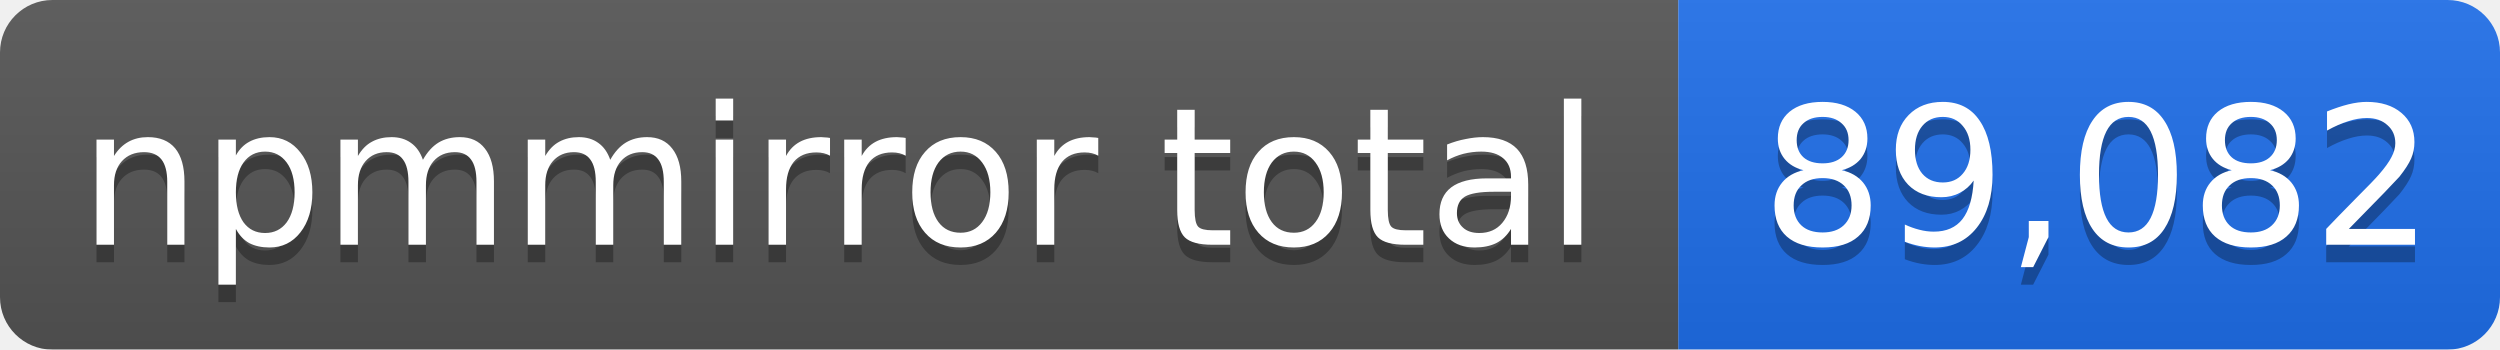
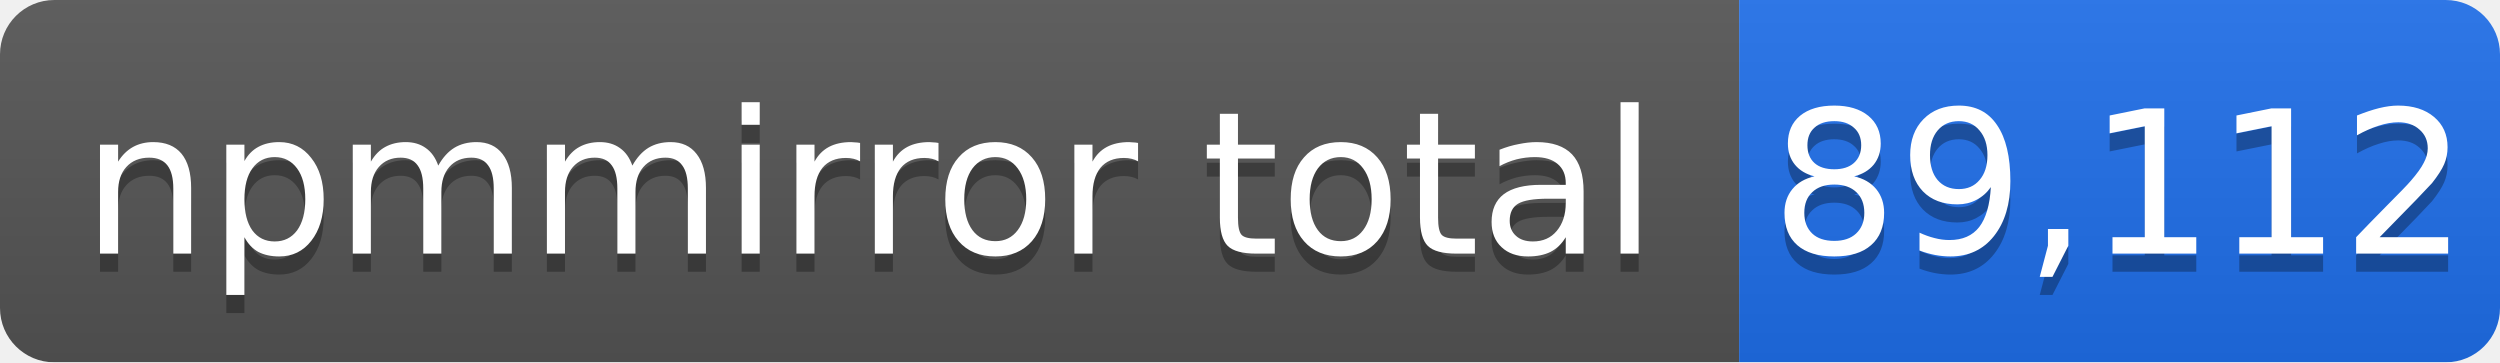
- <svg xmlns="http://www.w3.org/2000/svg" width="143" height="20" role="img" aria-label="npmmirror total: 89,082">
+ <svg xmlns="http://www.w3.org/2000/svg" width="138" height="20" role="img" aria-label="npmmirror total: 89,112">
  <linearGradient id="s" x2="0" y2="100%">
    <stop offset="0" stop-color="#bbb" stop-opacity=".1" />
    <stop offset="1" stop-opacity=".1" />
  </linearGradient>
  <mask id="m">
-     <rect width="143" height="20" rx="3" fill="#fff" />
+     <rect width="138" height="20" rx="3" fill="#fff" />
  </mask>
  <g mask="url(#m)">
    <rect width="96" height="20" fill="#555" />
-     <rect x="96" width="47" height="20" fill="#1f6feb" />
-     <rect width="143" height="20" fill="url(#s)" />
+     <rect x="96" width="42" height="20" fill="#1f6feb" />
+     <rect width="138" height="20" fill="url(#s)" />
  </g>
  <g fill="#fff" text-anchor="middle" font-family="Verdana,Geneva,DejaVu Sans,sans-serif" font-size="11">
    <text x="48" y="15" fill="#010101" fill-opacity=".3">npmmirror total</text>
    <text x="48" y="14">npmmirror total</text>
-     <text x="120" y="15" fill="#010101" fill-opacity=".3">89,082</text>
-     <text x="120" y="14">89,082</text>
+     <text x="117" y="15" fill="#010101" fill-opacity=".3">89,112</text>
+     <text x="117" y="14">89,112</text>
  </g>
</svg>
